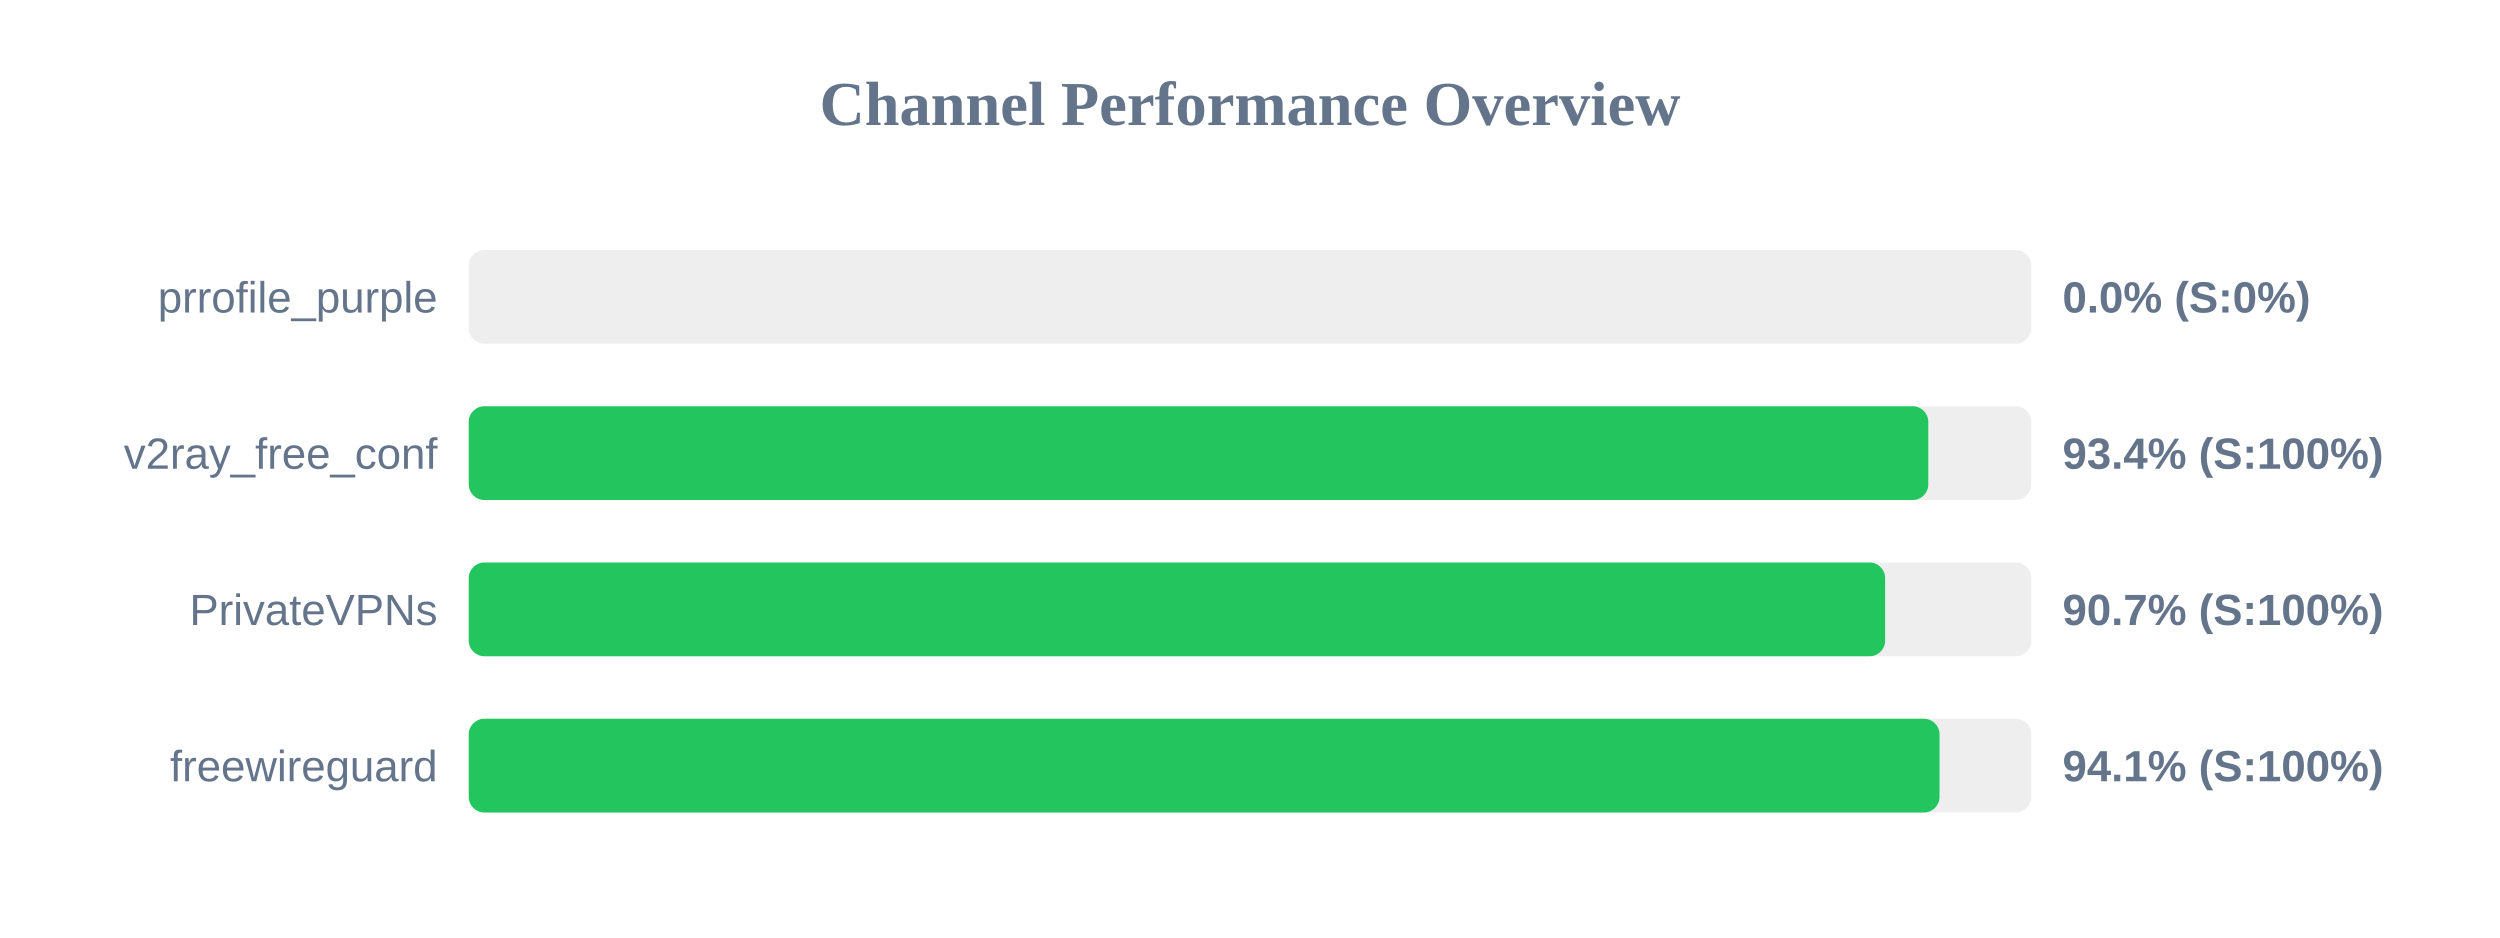
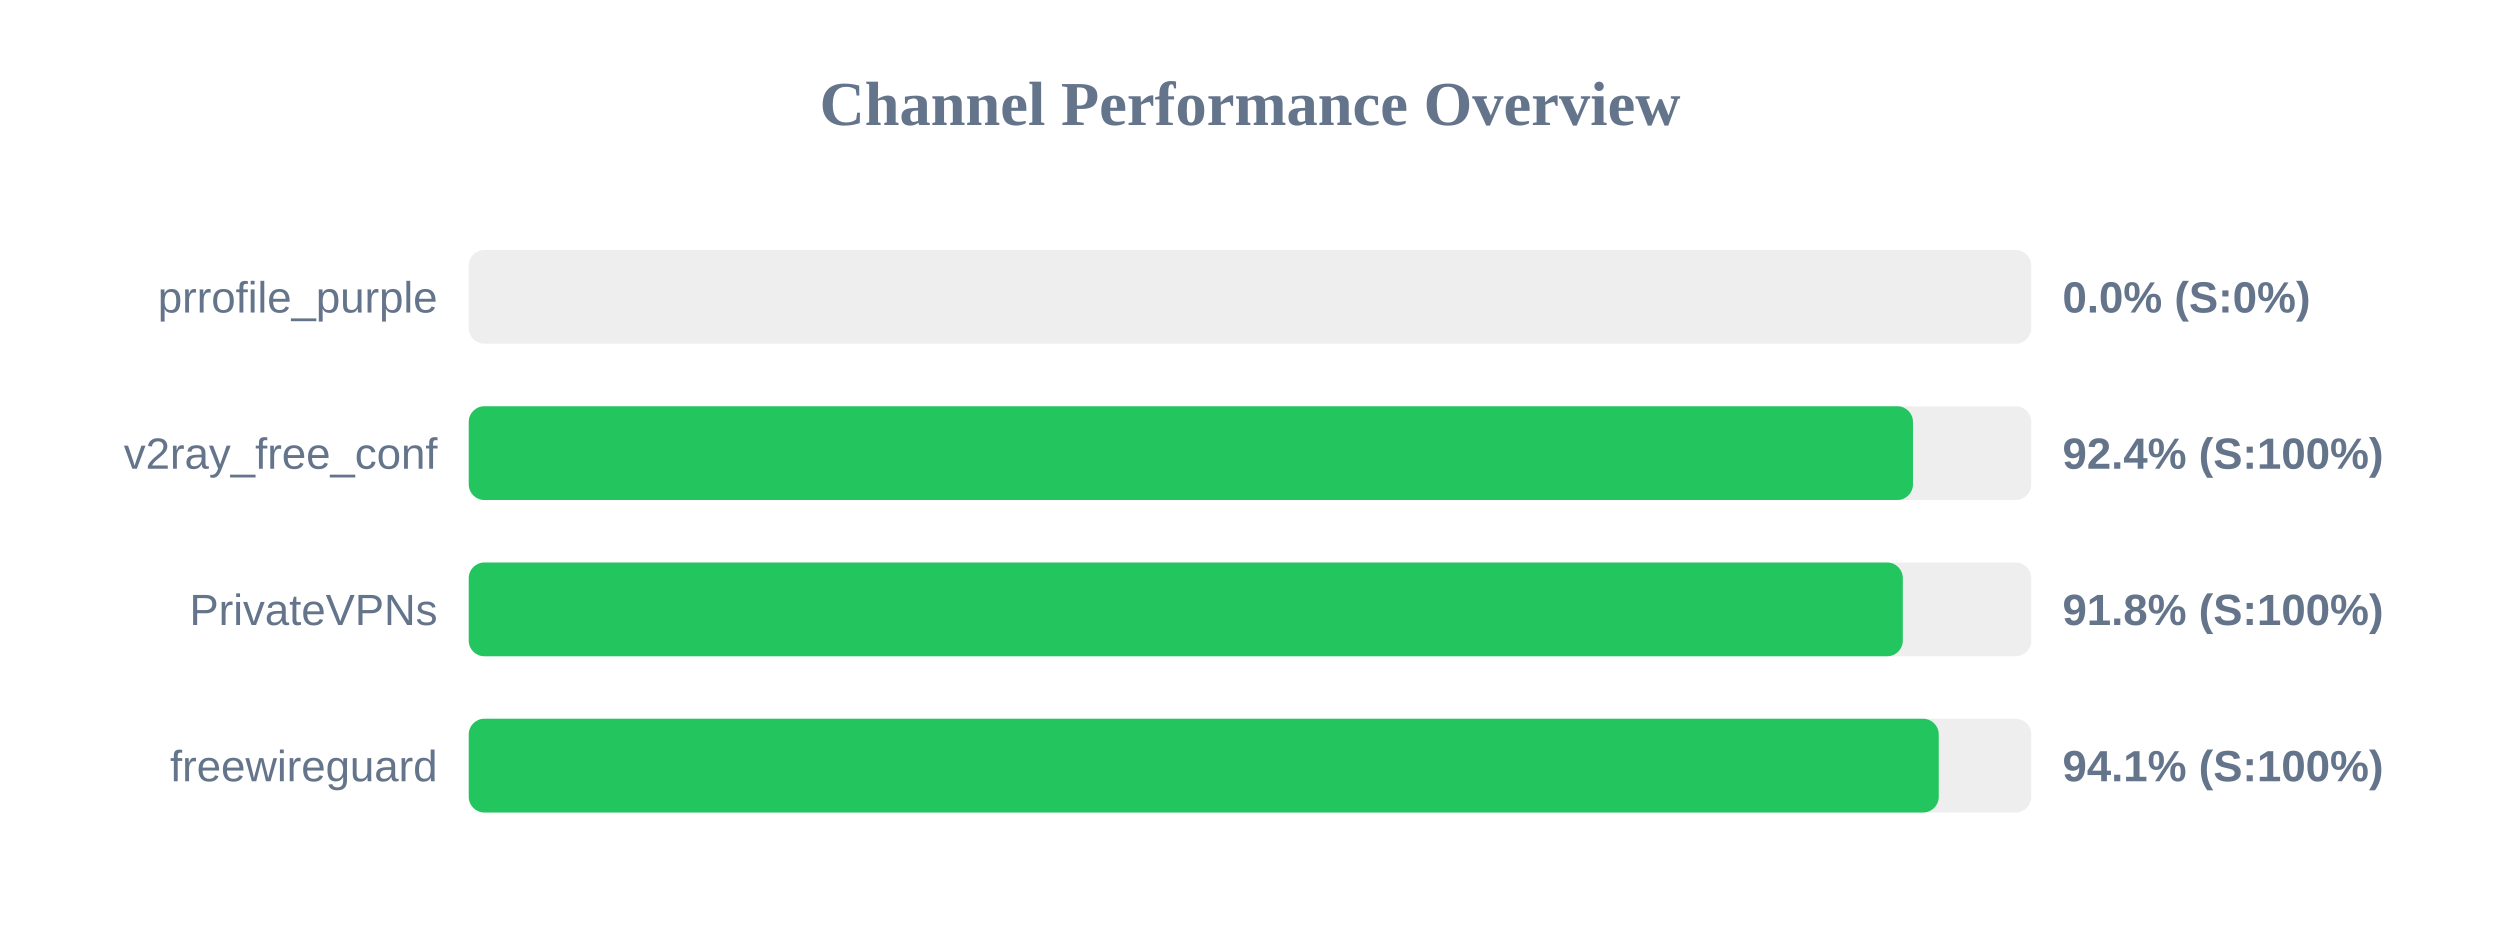
<svg xmlns="http://www.w3.org/2000/svg" width="800" height="300" version="1.1">
  <style>
        .row { font: 14px Arial; fill: #64748b; }
        .score { font: bold 14px Arial; fill: #64748b; }
    </style>
  <text x="400" y="40" text-anchor="middle" font-size="20px" font-weight="bold" fill="#64748b">Channel Performance Overview</text>
  <rect x="150" y="80" width="500" height="30" fill="#eee" rx="5" />
  <rect x="150" y="80" width="0.0" height="30" fill="#ef4444" rx="5" />
  <text x="140" y="100" text-anchor="end" class="row">prrofile_purple</text>
  <text x="660" y="100" text-anchor="start" class="score">0.0% (S:0%)</text>
  <rect x="150" y="130" width="500" height="30" fill="#eee" rx="5" />
-   <rect x="150" y="130" width="467.05" height="30" fill="#22c55e" rx="5" />
+   <rect x="150" y="130" width="462.15" height="30" fill="#22c55e" rx="5" />
  <text x="140" y="150" text-anchor="end" class="row">v2ray_free_conf</text>
-   <text x="660" y="150" text-anchor="start" class="score">93.4% (S:100%)</text>
+   <text x="660" y="150" text-anchor="start" class="score">92.4% (S:100%)</text>
  <rect x="150" y="180" width="500" height="30" fill="#eee" rx="5" />
-   <rect x="150" y="180" width="453.25" height="30" fill="#22c55e" rx="5" />
+   <rect x="150" y="180" width="458.9" height="30" fill="#22c55e" rx="5" />
  <text x="140" y="200" text-anchor="end" class="row">PrivateVPNs</text>
-   <text x="660" y="200" text-anchor="start" class="score">90.7% (S:100%)</text>
+   <text x="660" y="200" text-anchor="start" class="score">91.8% (S:100%)</text>
  <rect x="150" y="230" width="500" height="30" fill="#eee" rx="5" />
-   <rect x="150" y="230" width="470.65" height="30" fill="#22c55e" rx="5" />
+   <rect x="150" y="230" width="470.4" height="30" fill="#22c55e" rx="5" />
  <text x="140" y="250" text-anchor="end" class="row">freewireguard</text>
  <text x="660" y="250" text-anchor="start" class="score">94.1% (S:100%)</text>
</svg>
